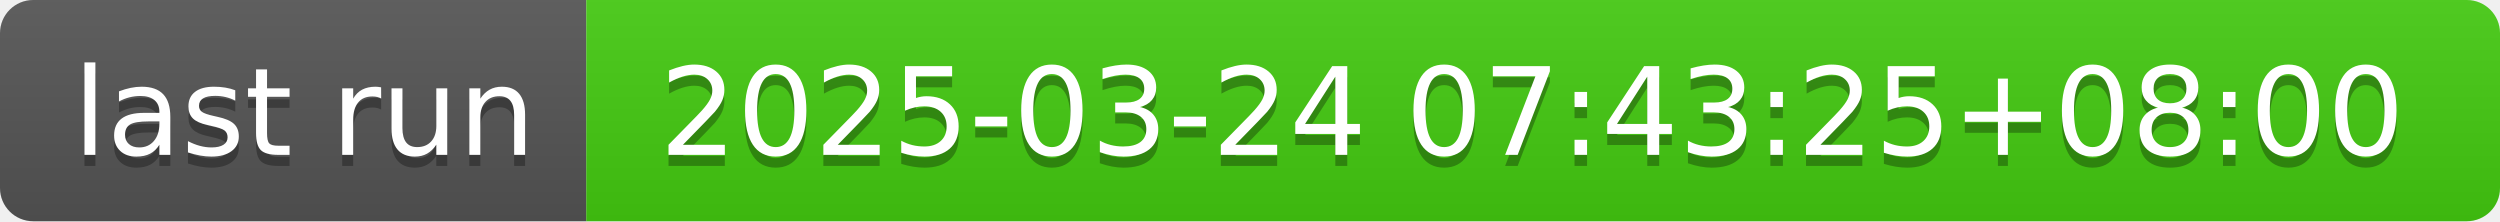
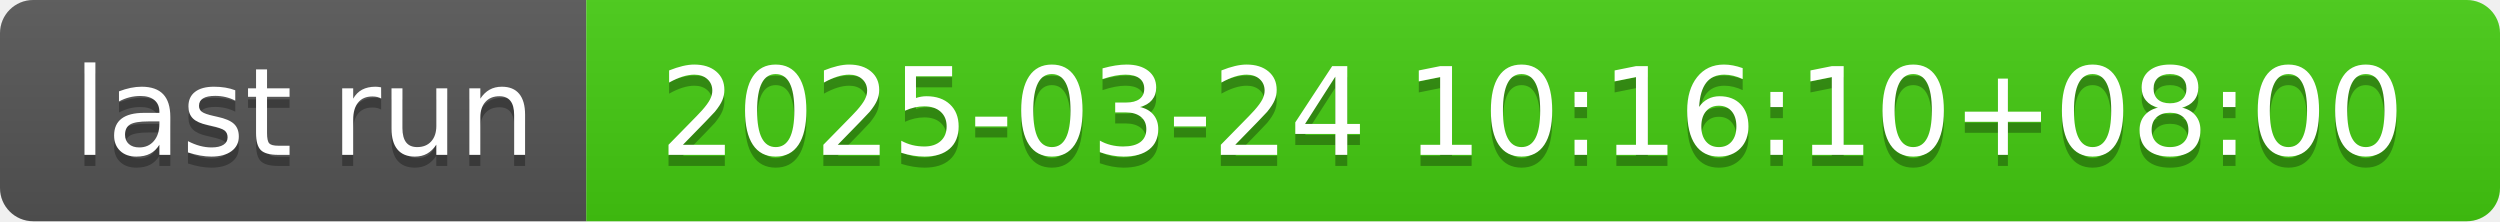
- <svg xmlns="http://www.w3.org/2000/svg" width="226" height="20" role="img" aria-label="last run: 2025-03-24 07:43:25+08:00">
+ <svg xmlns="http://www.w3.org/2000/svg" width="226" height="20" role="img" aria-label="last run: 2025-03-24 10:16:10+08:00">
  <linearGradient id="s" x2="0" y2="100%">
    <stop offset="0" stop-color="#bbb" stop-opacity=".1" />
    <stop offset="1" stop-opacity=".1" />
  </linearGradient>
  <clipPath id="r">
    <rect width="226" height="20" rx="3" fill="#fff" />
  </clipPath>
  <g clip-path="url(#r)">
    <rect width="53" height="20" fill="#555" />
    <rect x="53" width="173" height="20" fill="#4c1" />
    <rect width="226" height="20" fill="url(#s)" />
  </g>
  <g fill="#fff" text-anchor="middle" font-family="Verdana,Geneva,DejaVu Sans,sans-serif" text-rendering="geometricPrecision" font-size="110">
    <text aria-hidden="true" x="275" y="150" fill="#010101" fill-opacity=".3" transform="scale(.1)" textLength="430">last run</text>
    <text x="275" y="140" transform="scale(.1)" fill="#fff" textLength="430">last run</text>
-     <text aria-hidden="true" x="1385" y="150" fill="#010101" fill-opacity=".3" transform="scale(.1)" textLength="1630">2025-03-24 07:43:25+08:00</text>
-     <text x="1385" y="140" transform="scale(.1)" fill="#fff" textLength="1630">2025-03-24 07:43:25+08:00</text>
+     <text aria-hidden="true" x="1385" y="150" fill="#010101" fill-opacity=".3" transform="scale(.1)" textLength="1630">2025-03-24 10:16:10+08:00</text>
+     <text x="1385" y="140" transform="scale(.1)" fill="#fff" textLength="1630">2025-03-24 10:16:10+08:00</text>
  </g>
</svg>
